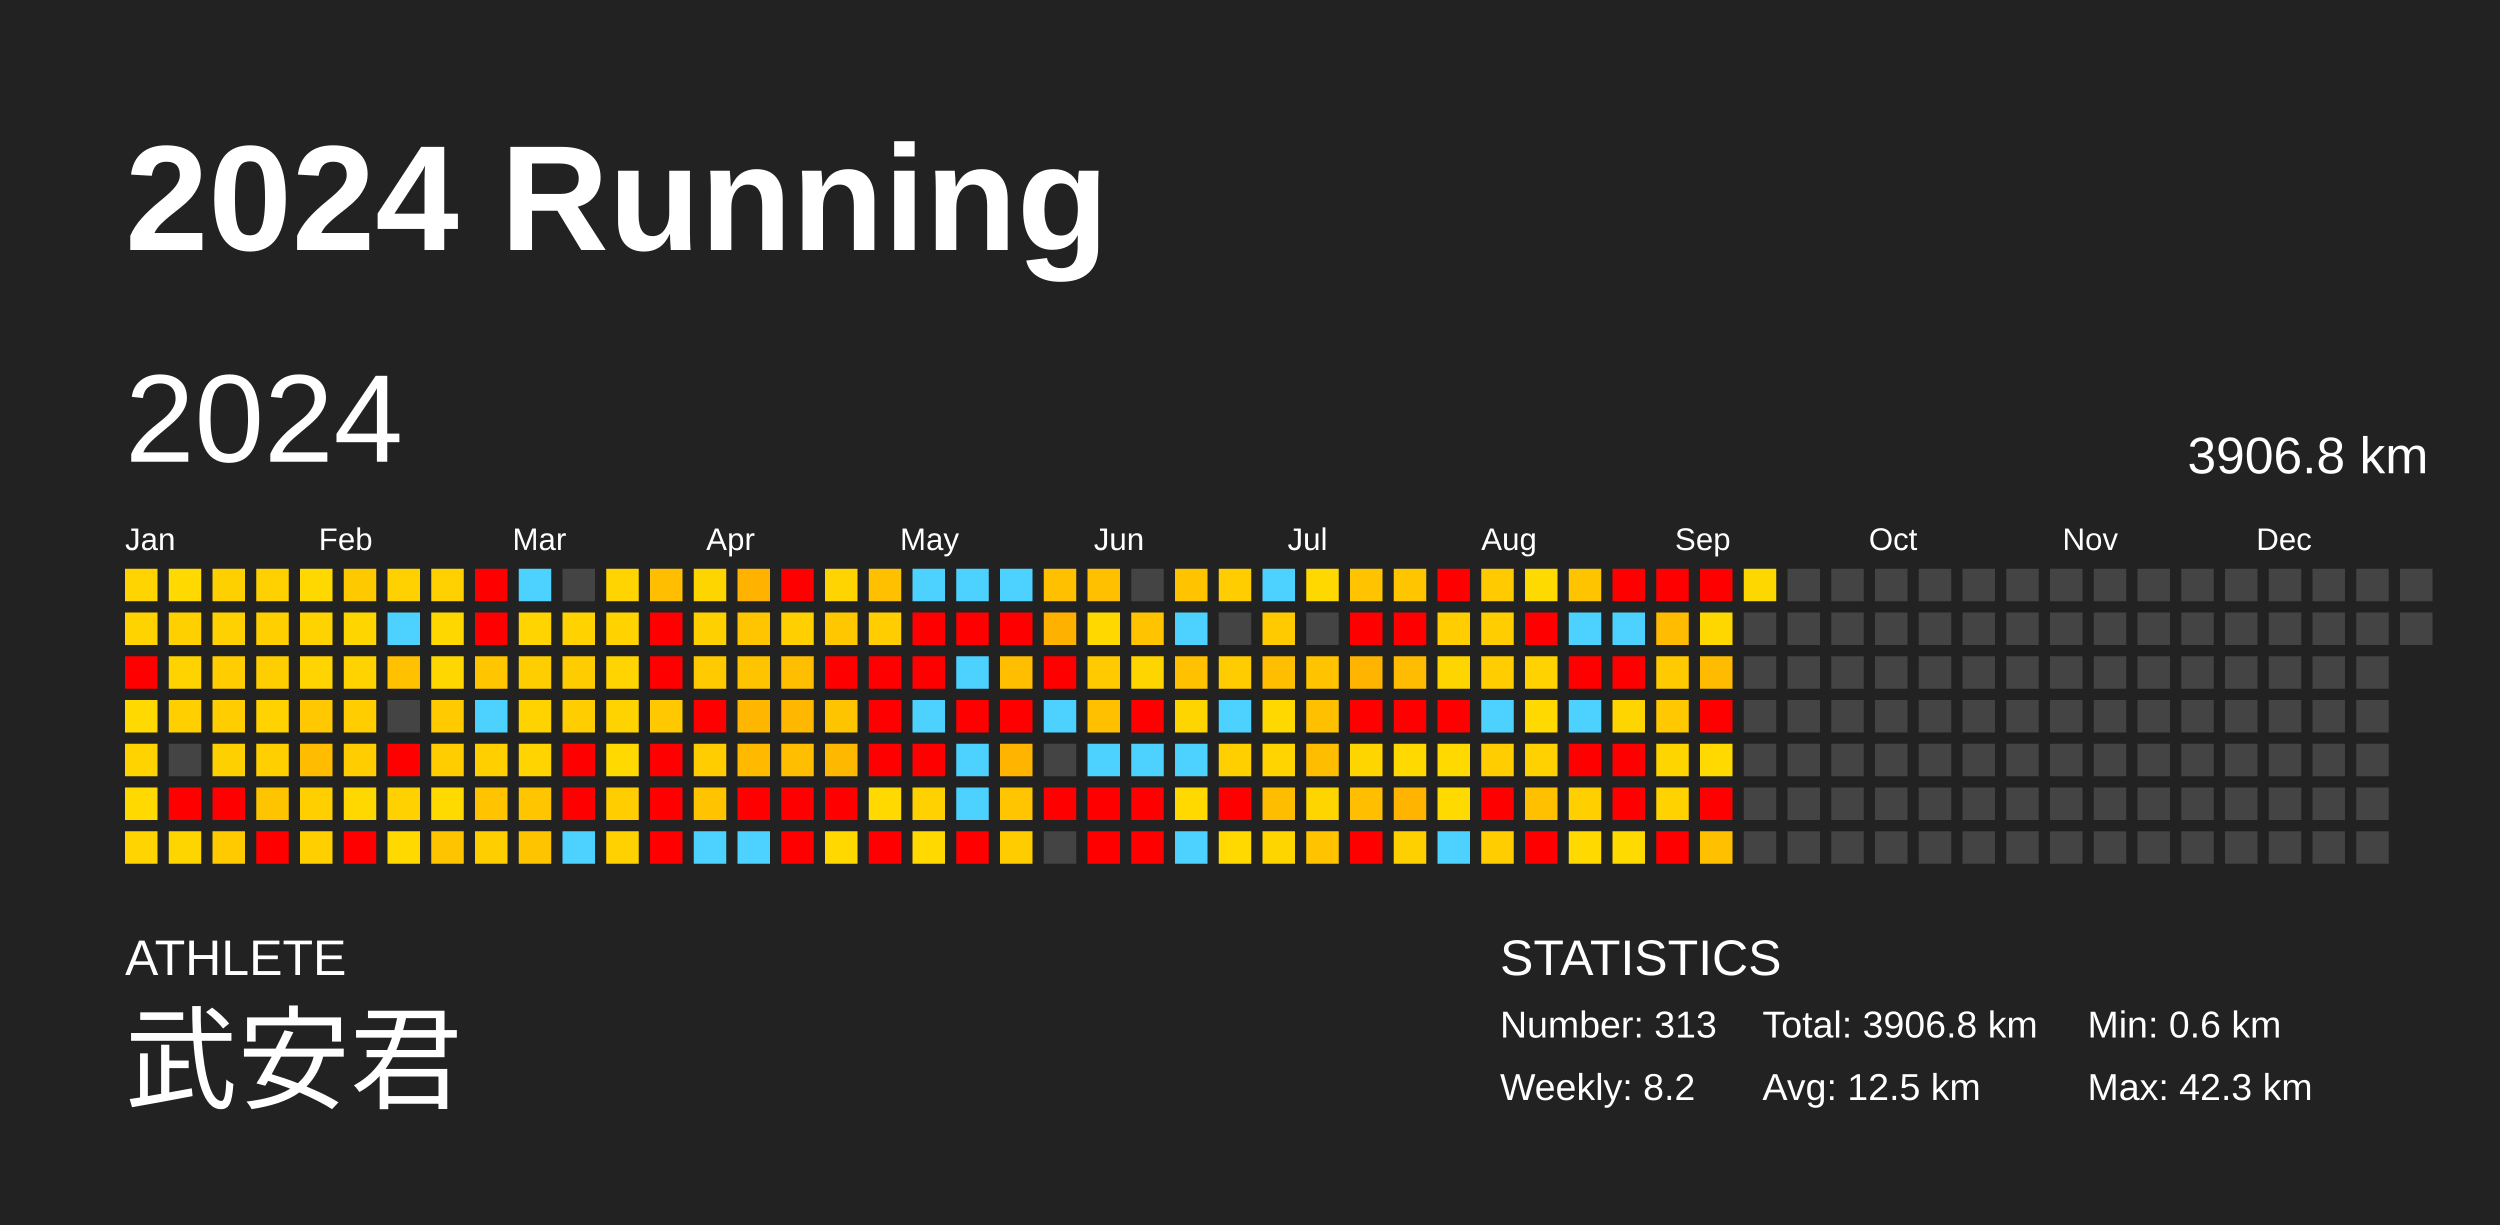
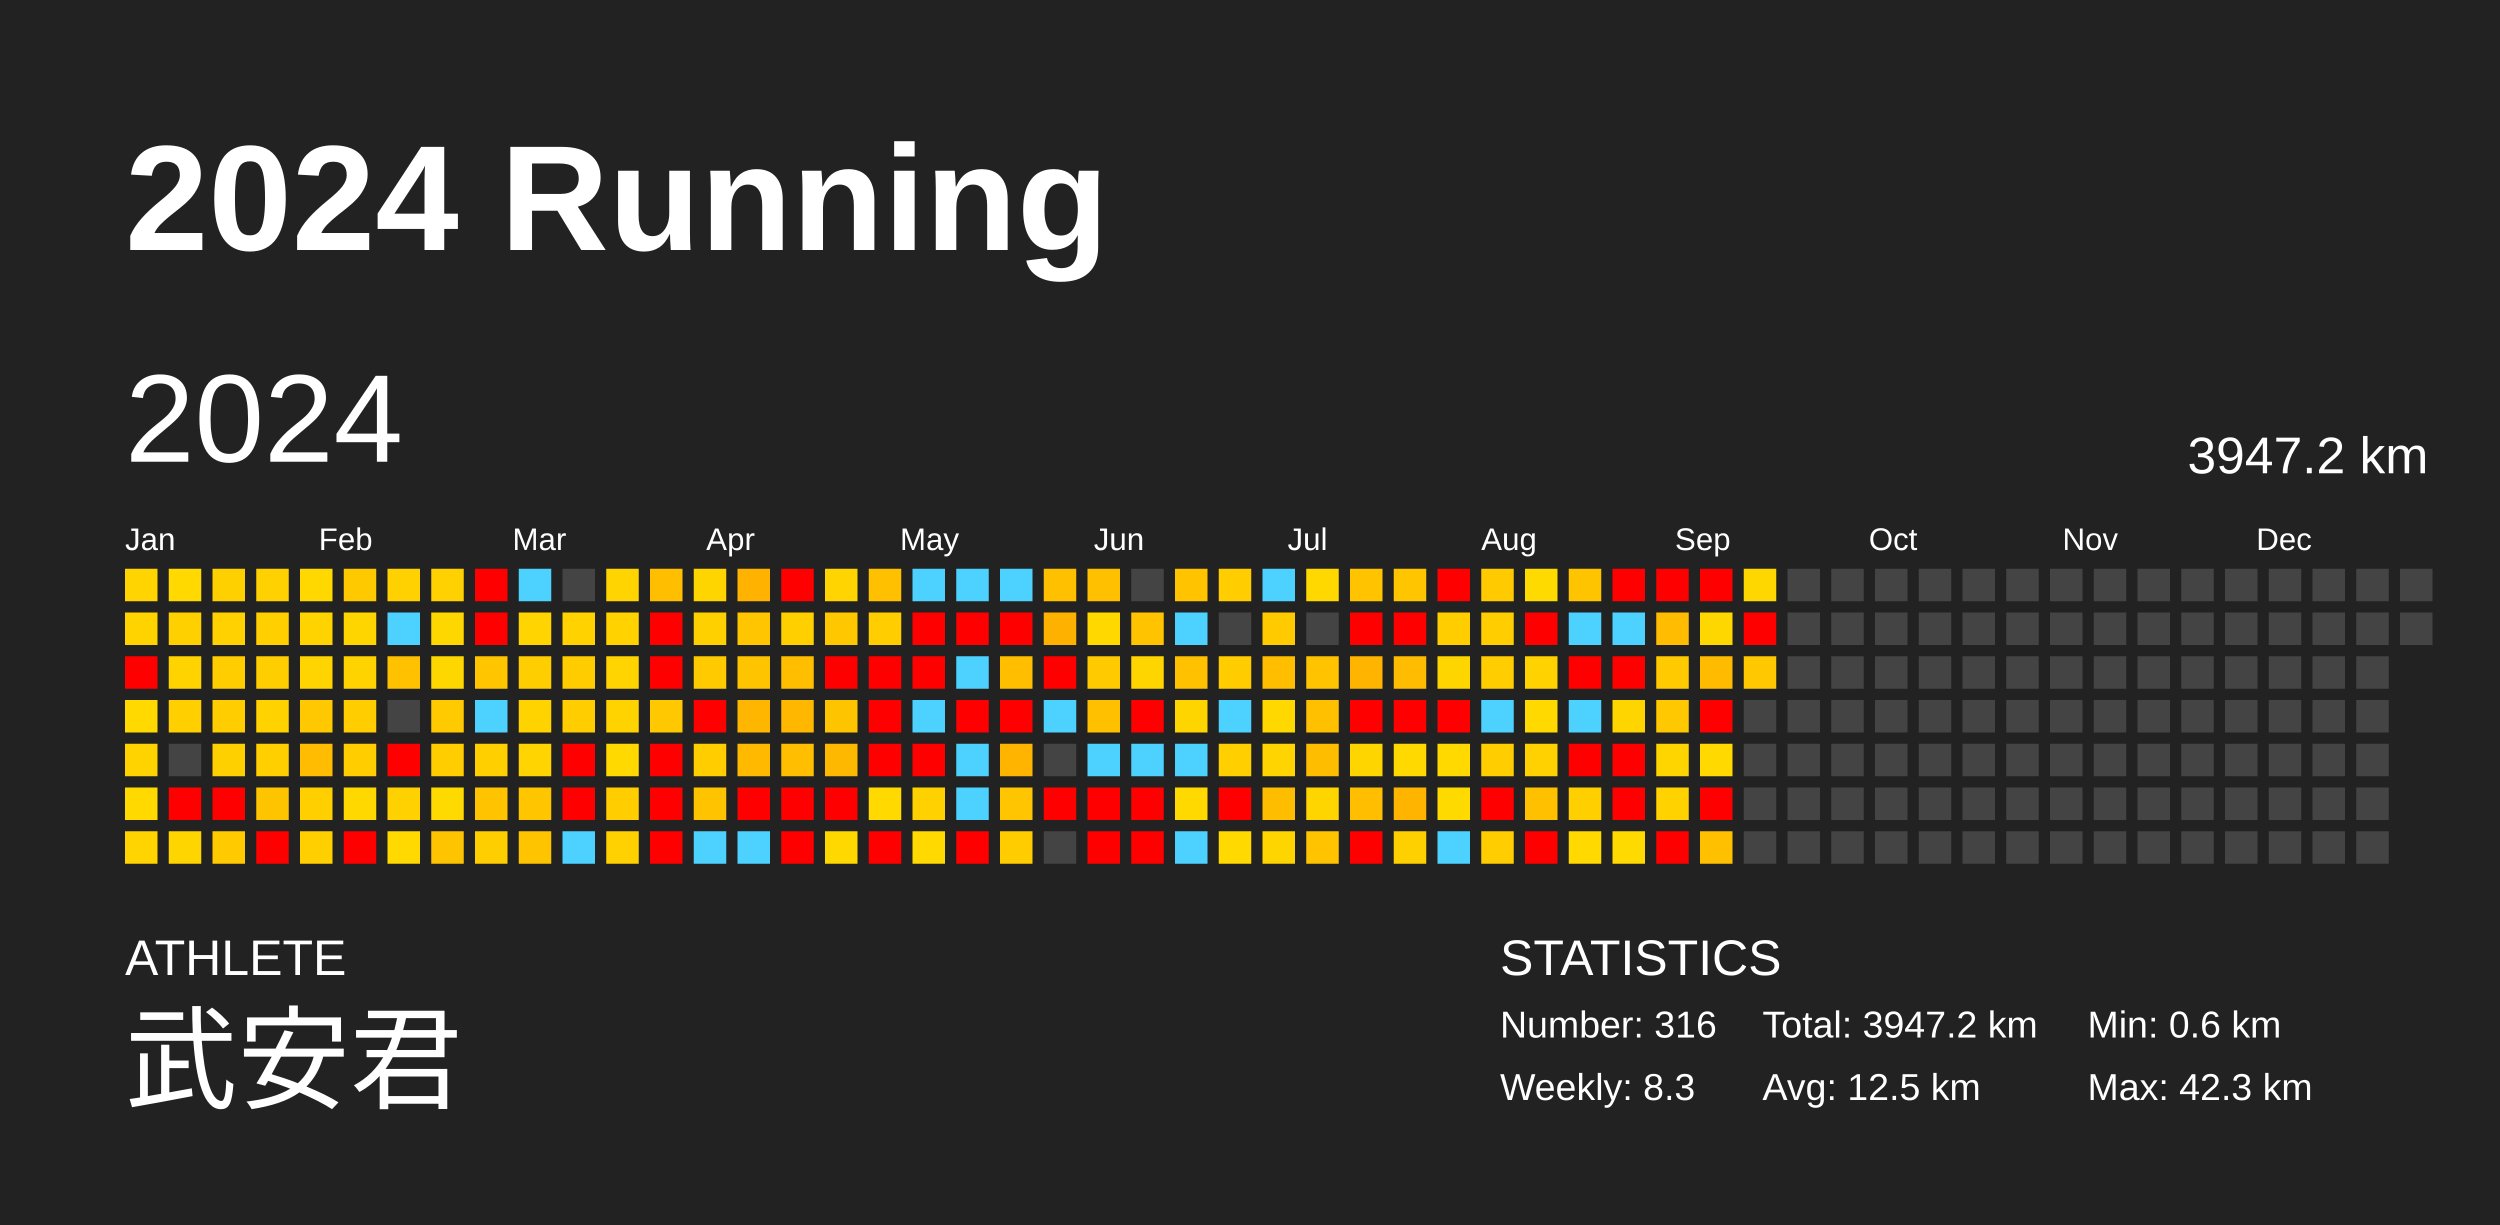
<svg xmlns="http://www.w3.org/2000/svg" baseProfile="full" height="98mm" version="1.1" viewBox="0,0,200,98" width="200mm">
  <defs />
  <rect fill="#222222" height="98" width="200" x="0" y="0" />
  <text fill="#FFFFFF" style="font-size:12px; font-family:Arial; font-weight:bold;" x="10" y="20">2024 Running</text>
  <text fill="#FFFFFF" style="font-size:4px; font-family:Arial" x="10" y="78">ATHLETE</text>
  <text fill="#FFFFFF" style="font-size:9px; font-family:Arial" x="10" y="88">武安君</text>
  <text fill="#FFFFFF" style="font-size:4px; font-family:Arial" x="120" y="78">STATISTICS</text>
-   <text fill="#FFFFFF" style="font-size:3px; font-family:Arial" x="120" y="83">Number: 313</text>
-   <text fill="#FFFFFF" style="font-size:3px; font-family:Arial" x="120" y="88">Weekly: 8.2</text>
-   <text fill="#FFFFFF" style="font-size:3px; font-family:Arial" x="141" y="83">Total: 3906.8 km</text>
+   <text fill="#FFFFFF" style="font-size:3px; font-family:Arial" x="120" y="83">Number: 316</text>
+   <text fill="#FFFFFF" style="font-size:3px; font-family:Arial" x="120" y="88">Weekly: 8.3</text>
+   <text fill="#FFFFFF" style="font-size:3px; font-family:Arial" x="141" y="83">Total: 3947.2 km</text>
  <text fill="#FFFFFF" style="font-size:3px; font-family:Arial" x="141" y="88">Avg: 12.5 km</text>
  <text fill="#FFFFFF" style="font-size:3px; font-family:Arial" x="167" y="83">Min: 0.6 km</text>
  <text fill="#FFFFFF" style="font-size:3px; font-family:Arial" x="167" y="88">Max: 42.3 km</text>
  <text dominant-baseline="hanging" fill="#FFFFFF" style="font-size:10.0px; font-family:Arial;" x="10" y="30">2024</text>
-   <text dominant-baseline="hanging" fill="#FFFFFF" style="font-size:4.125px; font-family:Arial;" x="175" y="35">3906.8 km</text>
+   <text dominant-baseline="hanging" fill="#FFFFFF" style="font-size:4.125px; font-family:Arial;" x="175" y="35">3947.2 km</text>
  <text fill="#FFFFFF" style="font-size:2.5px; font-family:Arial" x="10.0" y="44">Jan</text>
  <text fill="#FFFFFF" style="font-size:2.5px; font-family:Arial" x="25.5" y="44">Feb</text>
  <text fill="#FFFFFF" style="font-size:2.5px; font-family:Arial" x="41.0" y="44">Mar</text>
  <text fill="#FFFFFF" style="font-size:2.5px; font-family:Arial" x="56.5" y="44">Apr</text>
  <text fill="#FFFFFF" style="font-size:2.5px; font-family:Arial" x="72.0" y="44">May</text>
  <text fill="#FFFFFF" style="font-size:2.5px; font-family:Arial" x="87.5" y="44">Jun</text>
  <text fill="#FFFFFF" style="font-size:2.5px; font-family:Arial" x="103.0" y="44">Jul</text>
  <text fill="#FFFFFF" style="font-size:2.5px; font-family:Arial" x="118.5" y="44">Aug</text>
  <text fill="#FFFFFF" style="font-size:2.5px; font-family:Arial" x="134.0" y="44">Sep</text>
  <text fill="#FFFFFF" style="font-size:2.5px; font-family:Arial" x="149.5" y="44">Oct</text>
  <text fill="#FFFFFF" style="font-size:2.5px; font-family:Arial" x="165.0" y="44">Nov</text>
  <text fill="#FFFFFF" style="font-size:2.5px; font-family:Arial" x="180.5" y="44">Dec</text>
  <rect fill="#ffd400" height="2.6" width="2.6" x="10.0" y="45.5" />
  <rect fill="#ffd300" height="2.6" width="2.6" x="10.0" y="49.0" />
  <rect fill="red" height="2.6" width="2.6" x="10.0" y="52.5" />
  <rect fill="#ffd900" height="2.6" width="2.6" x="10.0" y="56.0" />
  <rect fill="#ffd300" height="2.6" width="2.6" x="10.0" y="59.5" />
  <rect fill="#ffd900" height="2.6" width="2.6" x="10.0" y="63.0" />
  <rect fill="#ffd400" height="2.6" width="2.6" x="10.0" y="66.5" />
  <rect fill="#ffd900" height="2.6" width="2.6" x="13.5" y="45.5" />
  <rect fill="#ffd000" height="2.6" width="2.6" x="13.5" y="49.0" />
  <rect fill="#ffd300" height="2.6" width="2.6" x="13.5" y="52.5" />
  <rect fill="#ffcf00" height="2.6" width="2.6" x="13.5" y="56.0" />
  <rect fill="#444444" height="2.6" width="2.6" x="13.5" y="59.5" />
  <rect fill="red" height="2.6" width="2.6" x="13.5" y="63.0" />
  <rect fill="#ffd500" height="2.6" width="2.6" x="13.5" y="66.5" />
  <rect fill="#ffd000" height="2.6" width="2.6" x="17.0" y="45.5" />
  <rect fill="#ffd100" height="2.6" width="2.6" x="17.0" y="49.0" />
  <rect fill="#ffcd00" height="2.6" width="2.6" x="17.0" y="52.5" />
  <rect fill="#ffcd00" height="2.6" width="2.6" x="17.0" y="56.0" />
  <rect fill="#ffd000" height="2.6" width="2.6" x="17.0" y="59.5" />
  <rect fill="red" height="2.6" width="2.6" x="17.0" y="63.0" />
  <rect fill="#ffcb00" height="2.6" width="2.6" x="17.0" y="66.5" />
  <rect fill="#ffd100" height="2.6" width="2.6" x="20.5" y="45.5" />
  <rect fill="#ffcf00" height="2.6" width="2.6" x="20.5" y="49.0" />
  <rect fill="#ffce00" height="2.6" width="2.6" x="20.5" y="52.5" />
  <rect fill="#ffd200" height="2.6" width="2.6" x="20.5" y="56.0" />
  <rect fill="#ffcf00" height="2.6" width="2.6" x="20.5" y="59.5" />
  <rect fill="#ffc400" height="2.6" width="2.6" x="20.5" y="63.0" />
  <rect fill="red" height="2.6" width="2.6" x="20.5" y="66.5" />
  <rect fill="#ffd800" height="2.6" width="2.6" x="24.0" y="45.5" />
  <rect fill="#ffd300" height="2.6" width="2.6" x="24.0" y="49.0" />
  <rect fill="#ffd400" height="2.6" width="2.6" x="24.0" y="52.5" />
  <rect fill="#ffc800" height="2.6" width="2.6" x="24.0" y="56.0" />
  <rect fill="#ffbc00" height="2.6" width="2.6" x="24.0" y="59.5" />
  <rect fill="#ffcf00" height="2.6" width="2.6" x="24.0" y="63.0" />
  <rect fill="#ffcf00" height="2.6" width="2.6" x="24.0" y="66.5" />
  <rect fill="#ffc900" height="2.6" width="2.6" x="27.5" y="45.5" />
  <rect fill="#ffd500" height="2.6" width="2.6" x="27.5" y="49.0" />
  <rect fill="#ffd300" height="2.6" width="2.6" x="27.5" y="52.5" />
  <rect fill="#ffcd00" height="2.6" width="2.6" x="27.5" y="56.0" />
  <rect fill="#ffcd00" height="2.6" width="2.6" x="27.5" y="59.5" />
  <rect fill="#ffd800" height="2.6" width="2.6" x="27.5" y="63.0" />
  <rect fill="red" height="2.6" width="2.6" x="27.5" y="66.5" />
  <rect fill="#ffd100" height="2.6" width="2.6" x="31.0" y="45.5" />
  <rect fill="#4dd2ff" height="2.6" width="2.6" x="31.0" y="49.0" />
  <rect fill="#ffc100" height="2.6" width="2.6" x="31.0" y="52.5" />
  <rect fill="#444444" height="2.6" width="2.6" x="31.0" y="56.0" />
  <rect fill="red" height="2.6" width="2.6" x="31.0" y="59.5" />
  <rect fill="#ffd100" height="2.6" width="2.6" x="31.0" y="63.0" />
  <rect fill="#ffd900" height="2.6" width="2.6" x="31.0" y="66.5" />
  <rect fill="#ffd100" height="2.6" width="2.6" x="34.5" y="45.5" />
  <rect fill="#ffd700" height="2.6" width="2.6" x="34.5" y="49.0" />
  <rect fill="#ffd700" height="2.6" width="2.6" x="34.5" y="52.5" />
  <rect fill="#ffca00" height="2.6" width="2.6" x="34.5" y="56.0" />
  <rect fill="#ffcd00" height="2.6" width="2.6" x="34.5" y="59.5" />
  <rect fill="#ffda00" height="2.6" width="2.6" x="34.5" y="63.0" />
  <rect fill="#ffc400" height="2.6" width="2.6" x="34.5" y="66.5" />
  <rect fill="red" height="2.6" width="2.6" x="38.0" y="45.5" />
  <rect fill="red" height="2.6" width="2.6" x="38.0" y="49.0" />
  <rect fill="#ffc600" height="2.6" width="2.6" x="38.0" y="52.5" />
  <rect fill="#4dd2ff" height="2.6" width="2.6" x="38.0" y="56.0" />
  <rect fill="#ffcf00" height="2.6" width="2.6" x="38.0" y="59.5" />
  <rect fill="#ffc300" height="2.6" width="2.6" x="38.0" y="63.0" />
  <rect fill="#ffce00" height="2.6" width="2.6" x="38.0" y="66.5" />
  <rect fill="#4dd2ff" height="2.6" width="2.6" x="41.5" y="45.5" />
  <rect fill="#ffd400" height="2.6" width="2.6" x="41.5" y="49.0" />
  <rect fill="#ffce00" height="2.6" width="2.6" x="41.5" y="52.5" />
  <rect fill="#ffd300" height="2.6" width="2.6" x="41.5" y="56.0" />
  <rect fill="#ffd400" height="2.6" width="2.6" x="41.5" y="59.5" />
  <rect fill="#ffc600" height="2.6" width="2.6" x="41.5" y="63.0" />
  <rect fill="#ffc400" height="2.6" width="2.6" x="41.5" y="66.5" />
  <rect fill="#444444" height="2.6" width="2.6" x="45.0" y="45.5" />
  <rect fill="#ffd200" height="2.6" width="2.6" x="45.0" y="49.0" />
  <rect fill="#ffcc00" height="2.6" width="2.6" x="45.0" y="52.5" />
  <rect fill="#ffcd00" height="2.6" width="2.6" x="45.0" y="56.0" />
  <rect fill="red" height="2.6" width="2.6" x="45.0" y="59.5" />
  <rect fill="red" height="2.6" width="2.6" x="45.0" y="63.0" />
  <rect fill="#4dd2ff" height="2.6" width="2.6" x="45.0" y="66.5" />
  <rect fill="#ffd400" height="2.6" width="2.6" x="48.5" y="45.5" />
  <rect fill="#ffd200" height="2.6" width="2.6" x="48.5" y="49.0" />
  <rect fill="#ffd400" height="2.6" width="2.6" x="48.5" y="52.5" />
  <rect fill="#ffd300" height="2.6" width="2.6" x="48.5" y="56.0" />
  <rect fill="#ffd900" height="2.6" width="2.6" x="48.5" y="59.5" />
  <rect fill="#ffcd00" height="2.6" width="2.6" x="48.5" y="63.0" />
  <rect fill="#ffd100" height="2.6" width="2.6" x="48.5" y="66.5" />
  <rect fill="#ffbf00" height="2.6" width="2.6" x="52.0" y="45.5" />
  <rect fill="red" height="2.6" width="2.6" x="52.0" y="49.0" />
  <rect fill="red" height="2.6" width="2.6" x="52.0" y="52.5" />
  <rect fill="#ffc800" height="2.6" width="2.6" x="52.0" y="56.0" />
  <rect fill="red" height="2.6" width="2.6" x="52.0" y="59.5" />
  <rect fill="red" height="2.6" width="2.6" x="52.0" y="63.0" />
  <rect fill="red" height="2.6" width="2.6" x="52.0" y="66.5" />
  <rect fill="#ffd500" height="2.6" width="2.6" x="55.5" y="45.5" />
  <rect fill="#ffd000" height="2.6" width="2.6" x="55.5" y="49.0" />
  <rect fill="#ffcb00" height="2.6" width="2.6" x="55.5" y="52.5" />
  <rect fill="red" height="2.6" width="2.6" x="55.5" y="56.0" />
  <rect fill="#ffcd00" height="2.6" width="2.6" x="55.5" y="59.5" />
  <rect fill="#ffc300" height="2.6" width="2.6" x="55.5" y="63.0" />
  <rect fill="#4dd2ff" height="2.6" width="2.6" x="55.5" y="66.5" />
  <rect fill="#ffb200" height="2.6" width="2.6" x="59.0" y="45.5" />
  <rect fill="#ffc500" height="2.6" width="2.6" x="59.0" y="49.0" />
  <rect fill="#ffc400" height="2.6" width="2.6" x="59.0" y="52.5" />
  <rect fill="#ffb600" height="2.6" width="2.6" x="59.0" y="56.0" />
  <rect fill="#ffba00" height="2.6" width="2.6" x="59.0" y="59.5" />
  <rect fill="red" height="2.6" width="2.6" x="59.0" y="63.0" />
  <rect fill="#4dd2ff" height="2.6" width="2.6" x="59.0" y="66.5" />
  <rect fill="red" height="2.6" width="2.6" x="62.5" y="45.5" />
  <rect fill="#ffcf00" height="2.6" width="2.6" x="62.5" y="49.0" />
  <rect fill="#ffbf00" height="2.6" width="2.6" x="62.5" y="52.5" />
  <rect fill="#ffb700" height="2.6" width="2.6" x="62.5" y="56.0" />
  <rect fill="#ffbe00" height="2.6" width="2.6" x="62.5" y="59.5" />
  <rect fill="red" height="2.6" width="2.6" x="62.5" y="63.0" />
  <rect fill="red" height="2.6" width="2.6" x="62.5" y="66.5" />
  <rect fill="#ffd400" height="2.6" width="2.6" x="66.0" y="45.5" />
  <rect fill="#ffc700" height="2.6" width="2.6" x="66.0" y="49.0" />
  <rect fill="red" height="2.6" width="2.6" x="66.0" y="52.5" />
  <rect fill="#ffc400" height="2.6" width="2.6" x="66.0" y="56.0" />
  <rect fill="#ffb800" height="2.6" width="2.6" x="66.0" y="59.5" />
  <rect fill="red" height="2.6" width="2.6" x="66.0" y="63.0" />
  <rect fill="#ffd800" height="2.6" width="2.6" x="66.0" y="66.5" />
  <rect fill="#ffc000" height="2.6" width="2.6" x="69.5" y="45.5" />
  <rect fill="#ffcd00" height="2.6" width="2.6" x="69.5" y="49.0" />
  <rect fill="red" height="2.6" width="2.6" x="69.5" y="52.5" />
  <rect fill="red" height="2.6" width="2.6" x="69.5" y="56.0" />
  <rect fill="red" height="2.6" width="2.6" x="69.5" y="59.5" />
  <rect fill="#ffd900" height="2.6" width="2.6" x="69.5" y="63.0" />
  <rect fill="red" height="2.6" width="2.6" x="69.5" y="66.5" />
  <rect fill="#4dd2ff" height="2.6" width="2.6" x="73.0" y="45.5" />
  <rect fill="red" height="2.6" width="2.6" x="73.0" y="49.0" />
  <rect fill="red" height="2.6" width="2.6" x="73.0" y="52.5" />
  <rect fill="#4dd2ff" height="2.6" width="2.6" x="73.0" y="56.0" />
  <rect fill="red" height="2.6" width="2.6" x="73.0" y="59.5" />
  <rect fill="#ffd100" height="2.6" width="2.6" x="73.0" y="63.0" />
  <rect fill="#ffd900" height="2.6" width="2.6" x="73.0" y="66.5" />
  <rect fill="#4dd2ff" height="2.6" width="2.6" x="76.5" y="45.5" />
  <rect fill="red" height="2.6" width="2.6" x="76.5" y="49.0" />
  <rect fill="#4dd2ff" height="2.6" width="2.6" x="76.5" y="52.5" />
  <rect fill="red" height="2.6" width="2.6" x="76.5" y="56.0" />
  <rect fill="#4dd2ff" height="2.6" width="2.6" x="76.5" y="59.5" />
  <rect fill="#4dd2ff" height="2.6" width="2.6" x="76.5" y="63.0" />
  <rect fill="red" height="2.6" width="2.6" x="76.5" y="66.5" />
  <rect fill="#4dd2ff" height="2.6" width="2.6" x="80.0" y="45.5" />
  <rect fill="red" height="2.6" width="2.6" x="80.0" y="49.0" />
  <rect fill="#ffbe00" height="2.6" width="2.6" x="80.0" y="52.5" />
  <rect fill="red" height="2.6" width="2.6" x="80.0" y="56.0" />
  <rect fill="#ffb500" height="2.6" width="2.6" x="80.0" y="59.5" />
  <rect fill="#ffc500" height="2.6" width="2.6" x="80.0" y="63.0" />
  <rect fill="#ffcc00" height="2.6" width="2.6" x="80.0" y="66.5" />
  <rect fill="#ffc000" height="2.6" width="2.6" x="83.5" y="45.5" />
  <rect fill="#ffb100" height="2.6" width="2.6" x="83.5" y="49.0" />
  <rect fill="red" height="2.6" width="2.6" x="83.5" y="52.5" />
  <rect fill="#4dd2ff" height="2.6" width="2.6" x="83.5" y="56.0" />
  <rect fill="#444444" height="2.6" width="2.6" x="83.5" y="59.5" />
  <rect fill="red" height="2.6" width="2.6" x="83.5" y="63.0" />
  <rect fill="#444444" height="2.6" width="2.6" x="83.5" y="66.5" />
  <rect fill="#ffc000" height="2.6" width="2.6" x="87.0" y="45.5" />
  <rect fill="#ffd800" height="2.6" width="2.6" x="87.0" y="49.0" />
  <rect fill="#ffcb00" height="2.6" width="2.6" x="87.0" y="52.5" />
  <rect fill="#ffc000" height="2.6" width="2.6" x="87.0" y="56.0" />
  <rect fill="#4dd2ff" height="2.6" width="2.6" x="87.0" y="59.5" />
  <rect fill="red" height="2.6" width="2.6" x="87.0" y="63.0" />
  <rect fill="red" height="2.6" width="2.6" x="87.0" y="66.5" />
  <rect fill="#444444" height="2.6" width="2.6" x="90.5" y="45.5" />
  <rect fill="#ffc300" height="2.6" width="2.6" x="90.5" y="49.0" />
  <rect fill="#ffd500" height="2.6" width="2.6" x="90.5" y="52.5" />
  <rect fill="red" height="2.6" width="2.6" x="90.5" y="56.0" />
  <rect fill="#4dd2ff" height="2.6" width="2.6" x="90.5" y="59.5" />
  <rect fill="red" height="2.6" width="2.6" x="90.5" y="63.0" />
  <rect fill="red" height="2.6" width="2.6" x="90.5" y="66.5" />
  <rect fill="#ffc300" height="2.6" width="2.6" x="94.0" y="45.5" />
  <rect fill="#4dd2ff" height="2.6" width="2.6" x="94.0" y="49.0" />
  <rect fill="#ffc100" height="2.6" width="2.6" x="94.0" y="52.5" />
  <rect fill="#ffd500" height="2.6" width="2.6" x="94.0" y="56.0" />
  <rect fill="#4dd2ff" height="2.6" width="2.6" x="94.0" y="59.5" />
  <rect fill="#ffd900" height="2.6" width="2.6" x="94.0" y="63.0" />
  <rect fill="#4dd2ff" height="2.6" width="2.6" x="94.0" y="66.5" />
  <rect fill="#ffcd00" height="2.6" width="2.6" x="97.5" y="45.5" />
  <rect fill="#444444" height="2.6" width="2.6" x="97.5" y="49.0" />
  <rect fill="#ffcc00" height="2.6" width="2.6" x="97.5" y="52.5" />
  <rect fill="#4dd2ff" height="2.6" width="2.6" x="97.5" y="56.0" />
  <rect fill="#ffcf00" height="2.6" width="2.6" x="97.5" y="59.5" />
  <rect fill="red" height="2.6" width="2.6" x="97.5" y="63.0" />
  <rect fill="#ffd900" height="2.6" width="2.6" x="97.5" y="66.5" />
  <rect fill="#4dd2ff" height="2.6" width="2.6" x="101.0" y="45.5" />
  <rect fill="#ffcb00" height="2.6" width="2.6" x="101.0" y="49.0" />
  <rect fill="#ffbe00" height="2.6" width="2.6" x="101.0" y="52.5" />
  <rect fill="#ffd800" height="2.6" width="2.6" x="101.0" y="56.0" />
  <rect fill="#ffd400" height="2.6" width="2.6" x="101.0" y="59.5" />
  <rect fill="#ffbd00" height="2.6" width="2.6" x="101.0" y="63.0" />
  <rect fill="#ffd500" height="2.6" width="2.6" x="101.0" y="66.5" />
  <rect fill="#ffd800" height="2.6" width="2.6" x="104.5" y="45.5" />
  <rect fill="#444444" height="2.6" width="2.6" x="104.5" y="49.0" />
  <rect fill="#ffc300" height="2.6" width="2.6" x="104.5" y="52.5" />
  <rect fill="#ffc000" height="2.6" width="2.6" x="104.5" y="56.0" />
  <rect fill="#ffbd00" height="2.6" width="2.6" x="104.5" y="59.5" />
  <rect fill="#ffd500" height="2.6" width="2.6" x="104.5" y="63.0" />
  <rect fill="#ffc300" height="2.6" width="2.6" x="104.5" y="66.5" />
  <rect fill="#ffc300" height="2.6" width="2.6" x="108.0" y="45.5" />
  <rect fill="red" height="2.6" width="2.6" x="108.0" y="49.0" />
  <rect fill="#ffb500" height="2.6" width="2.6" x="108.0" y="52.5" />
  <rect fill="red" height="2.6" width="2.6" x="108.0" y="56.0" />
  <rect fill="#ffd500" height="2.6" width="2.6" x="108.0" y="59.5" />
  <rect fill="#ffbe00" height="2.6" width="2.6" x="108.0" y="63.0" />
  <rect fill="red" height="2.6" width="2.6" x="108.0" y="66.5" />
  <rect fill="#ffc600" height="2.6" width="2.6" x="111.5" y="45.5" />
  <rect fill="red" height="2.6" width="2.6" x="111.5" y="49.0" />
  <rect fill="#ffbc00" height="2.6" width="2.6" x="111.5" y="52.5" />
  <rect fill="red" height="2.6" width="2.6" x="111.5" y="56.0" />
  <rect fill="#ffd900" height="2.6" width="2.6" x="111.5" y="59.5" />
  <rect fill="#ffb400" height="2.6" width="2.6" x="111.5" y="63.0" />
  <rect fill="#ffd000" height="2.6" width="2.6" x="111.5" y="66.5" />
  <rect fill="red" height="2.6" width="2.6" x="115.0" y="45.5" />
  <rect fill="#ffcd00" height="2.6" width="2.6" x="115.0" y="49.0" />
  <rect fill="#ffd500" height="2.6" width="2.6" x="115.0" y="52.5" />
  <rect fill="red" height="2.6" width="2.6" x="115.0" y="56.0" />
  <rect fill="#ffd900" height="2.6" width="2.6" x="115.0" y="59.5" />
  <rect fill="#ffda00" height="2.6" width="2.6" x="115.0" y="63.0" />
  <rect fill="#4dd2ff" height="2.6" width="2.6" x="115.0" y="66.5" />
  <rect fill="#ffcb00" height="2.6" width="2.6" x="118.5" y="45.5" />
  <rect fill="#ffcd00" height="2.6" width="2.6" x="118.5" y="49.0" />
  <rect fill="#ffcd00" height="2.6" width="2.6" x="118.5" y="52.5" />
  <rect fill="#4dd2ff" height="2.6" width="2.6" x="118.5" y="56.0" />
  <rect fill="#ffcd00" height="2.6" width="2.6" x="118.5" y="59.5" />
  <rect fill="red" height="2.6" width="2.6" x="118.5" y="63.0" />
  <rect fill="#ffcd00" height="2.6" width="2.6" x="118.5" y="66.5" />
  <rect fill="#ffda00" height="2.6" width="2.6" x="122.0" y="45.5" />
  <rect fill="red" height="2.6" width="2.6" x="122.0" y="49.0" />
  <rect fill="#ffd200" height="2.6" width="2.6" x="122.0" y="52.5" />
  <rect fill="#ffd900" height="2.6" width="2.6" x="122.0" y="56.0" />
  <rect fill="#ffd100" height="2.6" width="2.6" x="122.0" y="59.5" />
  <rect fill="#ffc000" height="2.6" width="2.6" x="122.0" y="63.0" />
  <rect fill="red" height="2.6" width="2.6" x="122.0" y="66.5" />
  <rect fill="#ffc400" height="2.6" width="2.6" x="125.5" y="45.5" />
  <rect fill="#4dd2ff" height="2.6" width="2.6" x="125.5" y="49.0" />
  <rect fill="red" height="2.6" width="2.6" x="125.5" y="52.5" />
  <rect fill="#4dd2ff" height="2.6" width="2.6" x="125.5" y="56.0" />
  <rect fill="red" height="2.6" width="2.6" x="125.5" y="59.5" />
  <rect fill="#ffcf00" height="2.6" width="2.6" x="125.5" y="63.0" />
  <rect fill="#ffd900" height="2.6" width="2.6" x="125.5" y="66.5" />
  <rect fill="red" height="2.6" width="2.6" x="129.0" y="45.5" />
  <rect fill="#4dd2ff" height="2.6" width="2.6" x="129.0" y="49.0" />
  <rect fill="red" height="2.6" width="2.6" x="129.0" y="52.5" />
  <rect fill="#ffd500" height="2.6" width="2.6" x="129.0" y="56.0" />
  <rect fill="red" height="2.6" width="2.6" x="129.0" y="59.5" />
  <rect fill="red" height="2.6" width="2.6" x="129.0" y="63.0" />
  <rect fill="#ffda00" height="2.6" width="2.6" x="129.0" y="66.5" />
  <rect fill="red" height="2.6" width="2.6" x="132.5" y="45.5" />
  <rect fill="#ffbc00" height="2.6" width="2.6" x="132.5" y="49.0" />
  <rect fill="#ffca00" height="2.6" width="2.6" x="132.5" y="52.5" />
  <rect fill="#ffc800" height="2.6" width="2.6" x="132.5" y="56.0" />
  <rect fill="#ffd500" height="2.6" width="2.6" x="132.5" y="59.5" />
  <rect fill="#ffd200" height="2.6" width="2.6" x="132.5" y="63.0" />
  <rect fill="red" height="2.6" width="2.6" x="132.5" y="66.5" />
  <rect fill="red" height="2.6" width="2.6" x="136.0" y="45.5" />
  <rect fill="#ffd700" height="2.6" width="2.6" x="136.0" y="49.0" />
  <rect fill="#ffbb00" height="2.6" width="2.6" x="136.0" y="52.5" />
  <rect fill="red" height="2.6" width="2.6" x="136.0" y="56.0" />
  <rect fill="#ffd900" height="2.6" width="2.6" x="136.0" y="59.5" />
  <rect fill="red" height="2.6" width="2.6" x="136.0" y="63.0" />
  <rect fill="#ffc000" height="2.6" width="2.6" x="136.0" y="66.5" />
  <rect fill="#ffd700" height="2.6" width="2.6" x="139.5" y="45.5" />
-   <rect fill="#444444" height="2.6" width="2.6" x="139.5" y="49.0" />
-   <rect fill="#444444" height="2.6" width="2.6" x="139.5" y="52.5" />
+   <rect fill="red" height="2.6" width="2.6" x="139.5" y="49.0" />
+   <rect fill="#ffc800" height="2.6" width="2.6" x="139.5" y="52.5" />
  <rect fill="#444444" height="2.6" width="2.6" x="139.5" y="56.0" />
  <rect fill="#444444" height="2.6" width="2.6" x="139.5" y="59.5" />
  <rect fill="#444444" height="2.6" width="2.6" x="139.5" y="63.0" />
  <rect fill="#444444" height="2.6" width="2.6" x="139.5" y="66.5" />
  <rect fill="#444444" height="2.6" width="2.6" x="143.0" y="45.5" />
  <rect fill="#444444" height="2.6" width="2.6" x="143.0" y="49.0" />
  <rect fill="#444444" height="2.6" width="2.6" x="143.0" y="52.5" />
  <rect fill="#444444" height="2.6" width="2.6" x="143.0" y="56.0" />
  <rect fill="#444444" height="2.6" width="2.6" x="143.0" y="59.5" />
  <rect fill="#444444" height="2.6" width="2.6" x="143.0" y="63.0" />
  <rect fill="#444444" height="2.6" width="2.6" x="143.0" y="66.5" />
  <rect fill="#444444" height="2.6" width="2.6" x="146.5" y="45.5" />
  <rect fill="#444444" height="2.6" width="2.6" x="146.5" y="49.0" />
  <rect fill="#444444" height="2.6" width="2.6" x="146.5" y="52.5" />
  <rect fill="#444444" height="2.6" width="2.6" x="146.5" y="56.0" />
  <rect fill="#444444" height="2.6" width="2.6" x="146.5" y="59.5" />
  <rect fill="#444444" height="2.6" width="2.6" x="146.5" y="63.0" />
  <rect fill="#444444" height="2.6" width="2.6" x="146.5" y="66.5" />
  <rect fill="#444444" height="2.6" width="2.6" x="150.0" y="45.5" />
  <rect fill="#444444" height="2.6" width="2.6" x="150.0" y="49.0" />
  <rect fill="#444444" height="2.6" width="2.6" x="150.0" y="52.5" />
  <rect fill="#444444" height="2.6" width="2.6" x="150.0" y="56.0" />
  <rect fill="#444444" height="2.6" width="2.6" x="150.0" y="59.5" />
  <rect fill="#444444" height="2.6" width="2.6" x="150.0" y="63.0" />
  <rect fill="#444444" height="2.6" width="2.6" x="150.0" y="66.5" />
  <rect fill="#444444" height="2.6" width="2.6" x="153.5" y="45.5" />
  <rect fill="#444444" height="2.6" width="2.6" x="153.5" y="49.0" />
  <rect fill="#444444" height="2.6" width="2.6" x="153.5" y="52.5" />
  <rect fill="#444444" height="2.6" width="2.6" x="153.5" y="56.0" />
  <rect fill="#444444" height="2.6" width="2.6" x="153.5" y="59.5" />
  <rect fill="#444444" height="2.6" width="2.6" x="153.5" y="63.0" />
  <rect fill="#444444" height="2.6" width="2.6" x="153.5" y="66.5" />
  <rect fill="#444444" height="2.6" width="2.6" x="157.0" y="45.5" />
  <rect fill="#444444" height="2.6" width="2.6" x="157.0" y="49.0" />
  <rect fill="#444444" height="2.6" width="2.6" x="157.0" y="52.5" />
  <rect fill="#444444" height="2.6" width="2.6" x="157.0" y="56.0" />
  <rect fill="#444444" height="2.6" width="2.6" x="157.0" y="59.5" />
  <rect fill="#444444" height="2.6" width="2.6" x="157.0" y="63.0" />
  <rect fill="#444444" height="2.6" width="2.6" x="157.0" y="66.5" />
  <rect fill="#444444" height="2.6" width="2.6" x="160.5" y="45.5" />
  <rect fill="#444444" height="2.6" width="2.6" x="160.5" y="49.0" />
  <rect fill="#444444" height="2.6" width="2.6" x="160.5" y="52.5" />
  <rect fill="#444444" height="2.6" width="2.6" x="160.5" y="56.0" />
  <rect fill="#444444" height="2.6" width="2.6" x="160.5" y="59.5" />
  <rect fill="#444444" height="2.6" width="2.6" x="160.5" y="63.0" />
  <rect fill="#444444" height="2.6" width="2.6" x="160.5" y="66.5" />
  <rect fill="#444444" height="2.6" width="2.6" x="164.0" y="45.5" />
  <rect fill="#444444" height="2.6" width="2.6" x="164.0" y="49.0" />
  <rect fill="#444444" height="2.6" width="2.6" x="164.0" y="52.5" />
  <rect fill="#444444" height="2.6" width="2.6" x="164.0" y="56.0" />
  <rect fill="#444444" height="2.6" width="2.6" x="164.0" y="59.5" />
  <rect fill="#444444" height="2.6" width="2.6" x="164.0" y="63.0" />
  <rect fill="#444444" height="2.6" width="2.6" x="164.0" y="66.5" />
  <rect fill="#444444" height="2.6" width="2.6" x="167.5" y="45.5" />
  <rect fill="#444444" height="2.6" width="2.6" x="167.5" y="49.0" />
  <rect fill="#444444" height="2.6" width="2.6" x="167.5" y="52.5" />
  <rect fill="#444444" height="2.6" width="2.6" x="167.5" y="56.0" />
  <rect fill="#444444" height="2.6" width="2.6" x="167.5" y="59.5" />
  <rect fill="#444444" height="2.6" width="2.6" x="167.5" y="63.0" />
  <rect fill="#444444" height="2.6" width="2.6" x="167.5" y="66.5" />
  <rect fill="#444444" height="2.6" width="2.6" x="171.0" y="45.5" />
  <rect fill="#444444" height="2.6" width="2.6" x="171.0" y="49.0" />
  <rect fill="#444444" height="2.6" width="2.6" x="171.0" y="52.5" />
  <rect fill="#444444" height="2.6" width="2.6" x="171.0" y="56.0" />
  <rect fill="#444444" height="2.6" width="2.6" x="171.0" y="59.5" />
  <rect fill="#444444" height="2.6" width="2.6" x="171.0" y="63.0" />
  <rect fill="#444444" height="2.6" width="2.6" x="171.0" y="66.5" />
  <rect fill="#444444" height="2.6" width="2.6" x="174.5" y="45.5" />
  <rect fill="#444444" height="2.6" width="2.6" x="174.5" y="49.0" />
  <rect fill="#444444" height="2.6" width="2.6" x="174.5" y="52.5" />
  <rect fill="#444444" height="2.6" width="2.6" x="174.5" y="56.0" />
  <rect fill="#444444" height="2.6" width="2.6" x="174.5" y="59.5" />
  <rect fill="#444444" height="2.6" width="2.6" x="174.5" y="63.0" />
  <rect fill="#444444" height="2.6" width="2.6" x="174.5" y="66.5" />
  <rect fill="#444444" height="2.6" width="2.6" x="178.0" y="45.5" />
  <rect fill="#444444" height="2.6" width="2.6" x="178.0" y="49.0" />
  <rect fill="#444444" height="2.6" width="2.6" x="178.0" y="52.5" />
  <rect fill="#444444" height="2.6" width="2.6" x="178.0" y="56.0" />
  <rect fill="#444444" height="2.6" width="2.6" x="178.0" y="59.5" />
  <rect fill="#444444" height="2.6" width="2.6" x="178.0" y="63.0" />
  <rect fill="#444444" height="2.6" width="2.6" x="178.0" y="66.5" />
  <rect fill="#444444" height="2.6" width="2.6" x="181.5" y="45.5" />
  <rect fill="#444444" height="2.6" width="2.6" x="181.5" y="49.0" />
  <rect fill="#444444" height="2.6" width="2.6" x="181.5" y="52.5" />
  <rect fill="#444444" height="2.6" width="2.6" x="181.5" y="56.0" />
  <rect fill="#444444" height="2.6" width="2.6" x="181.5" y="59.5" />
  <rect fill="#444444" height="2.6" width="2.6" x="181.5" y="63.0" />
  <rect fill="#444444" height="2.6" width="2.6" x="181.5" y="66.5" />
  <rect fill="#444444" height="2.6" width="2.6" x="185.0" y="45.5" />
  <rect fill="#444444" height="2.6" width="2.6" x="185.0" y="49.0" />
  <rect fill="#444444" height="2.6" width="2.6" x="185.0" y="52.5" />
  <rect fill="#444444" height="2.6" width="2.6" x="185.0" y="56.0" />
  <rect fill="#444444" height="2.6" width="2.6" x="185.0" y="59.5" />
  <rect fill="#444444" height="2.6" width="2.6" x="185.0" y="63.0" />
  <rect fill="#444444" height="2.6" width="2.6" x="185.0" y="66.5" />
  <rect fill="#444444" height="2.6" width="2.6" x="188.5" y="45.5" />
  <rect fill="#444444" height="2.6" width="2.6" x="188.5" y="49.0" />
  <rect fill="#444444" height="2.6" width="2.6" x="188.5" y="52.5" />
  <rect fill="#444444" height="2.6" width="2.6" x="188.5" y="56.0" />
  <rect fill="#444444" height="2.6" width="2.6" x="188.5" y="59.5" />
  <rect fill="#444444" height="2.6" width="2.6" x="188.5" y="63.0" />
  <rect fill="#444444" height="2.6" width="2.6" x="188.5" y="66.5" />
  <rect fill="#444444" height="2.6" width="2.6" x="192.0" y="45.5" />
  <rect fill="#444444" height="2.6" width="2.6" x="192.0" y="49.0" />
</svg>
